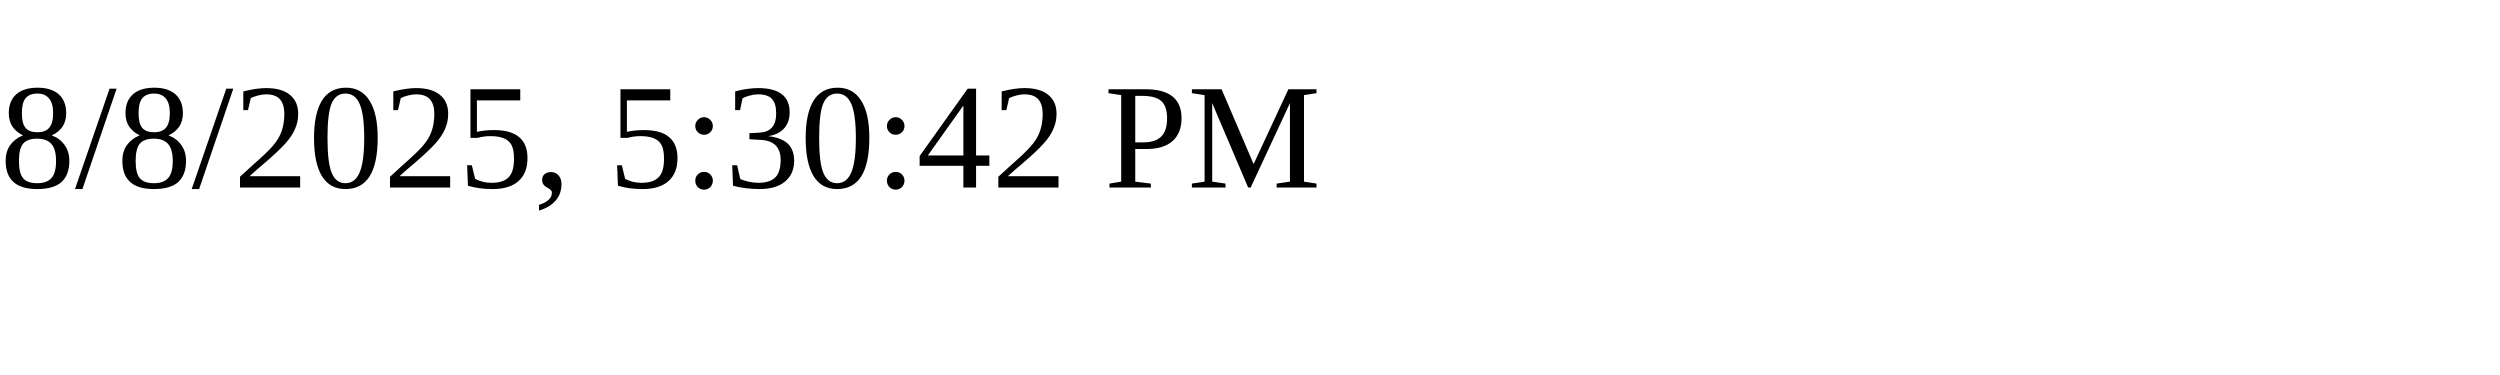
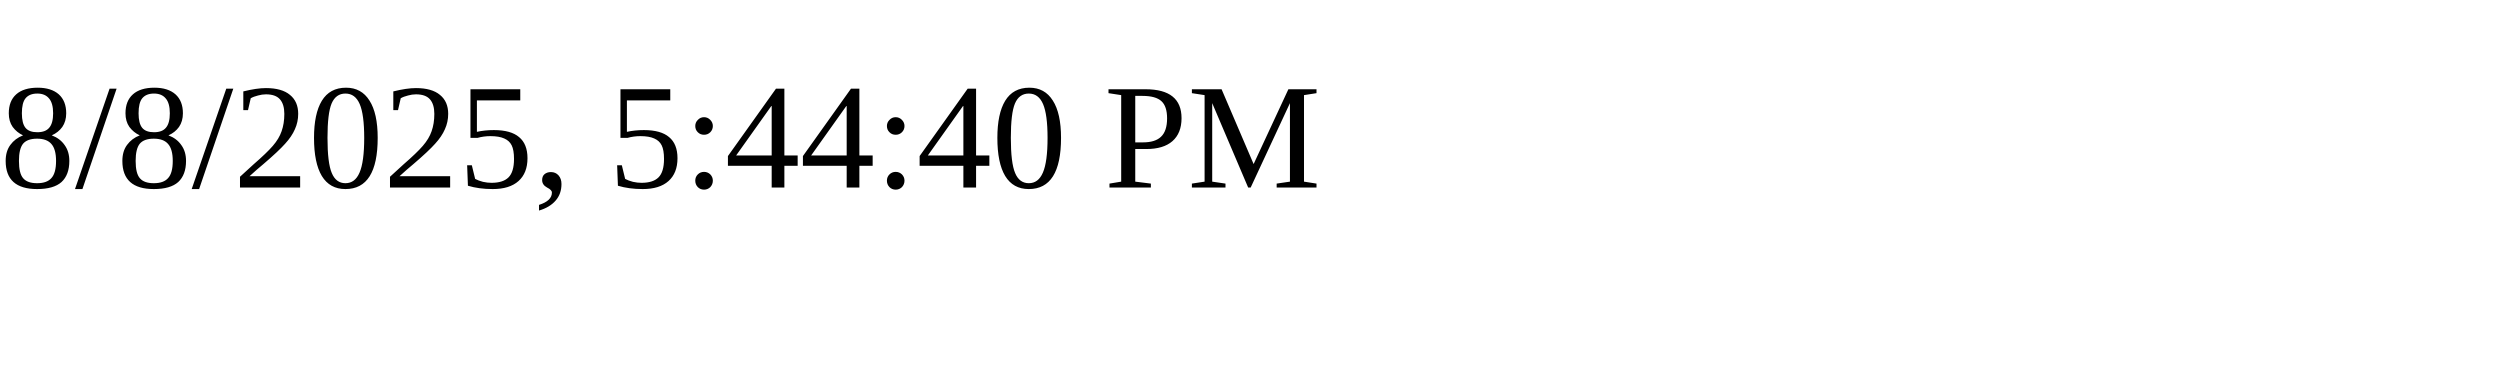
<svg xmlns="http://www.w3.org/2000/svg" height="30" width="200">
-   <text x="0" y="15">8/8/2025, 5:30:42 PM</text>
+   <text x="0" y="15">8/8/2025, 5:44:40 PM</text>
</svg>
